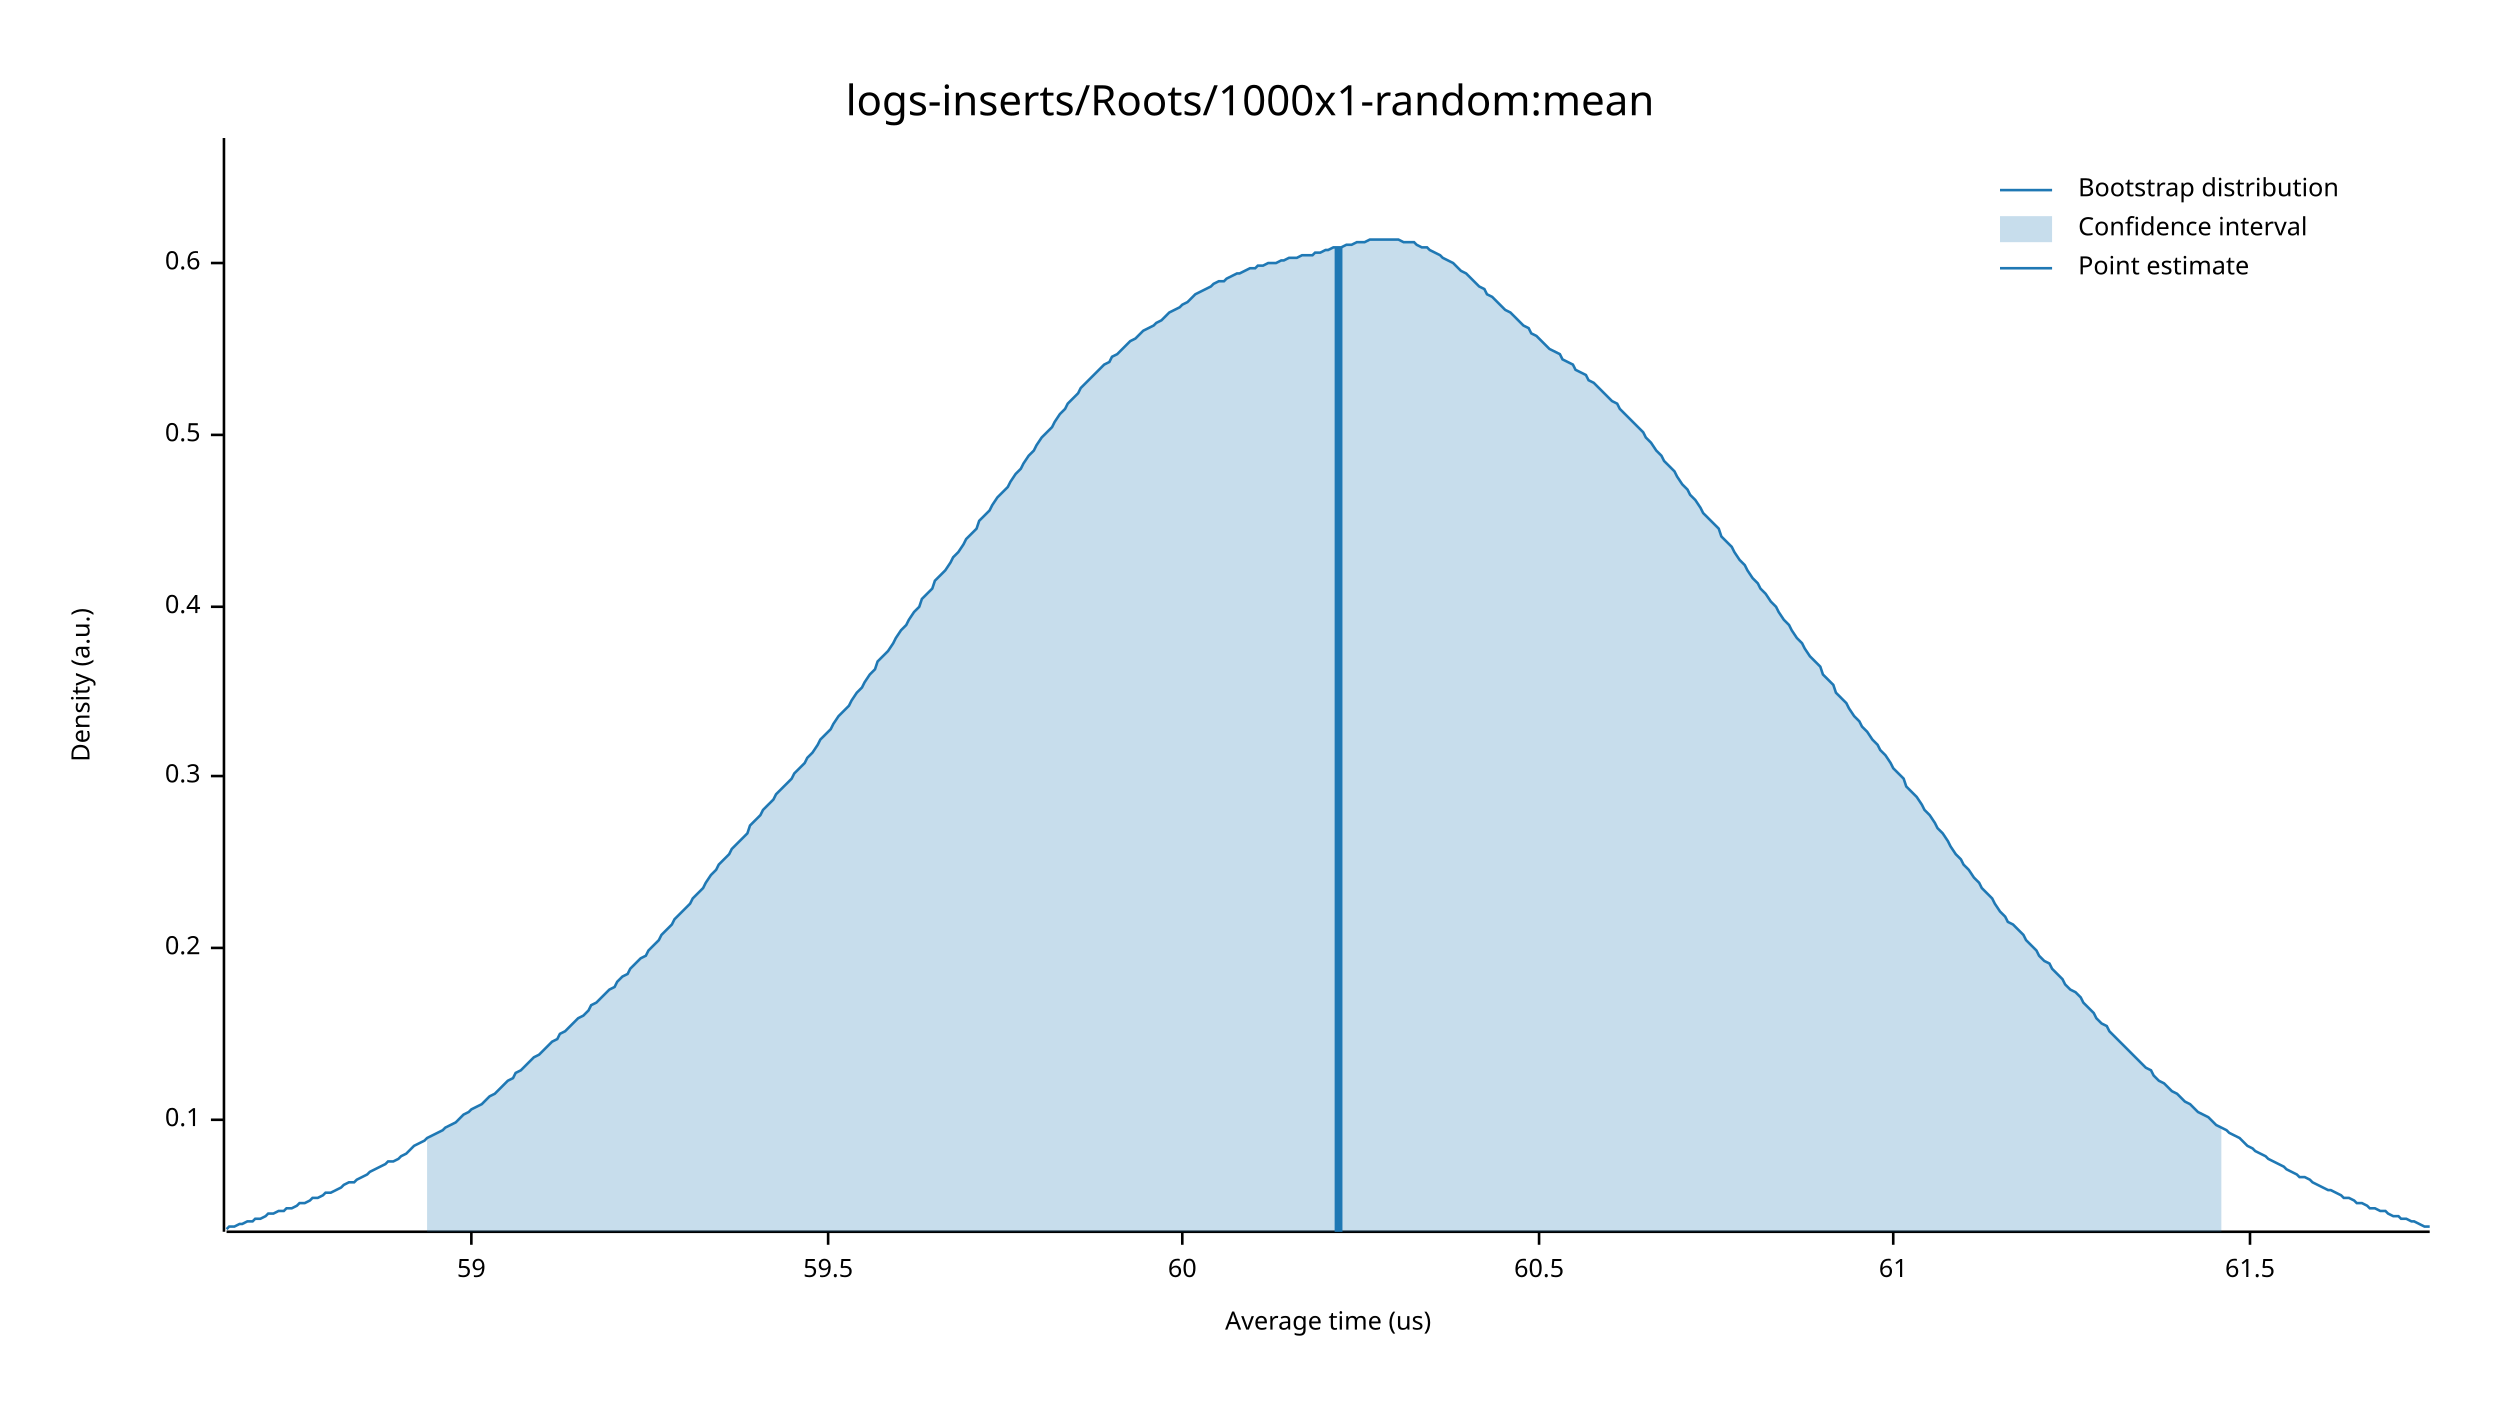
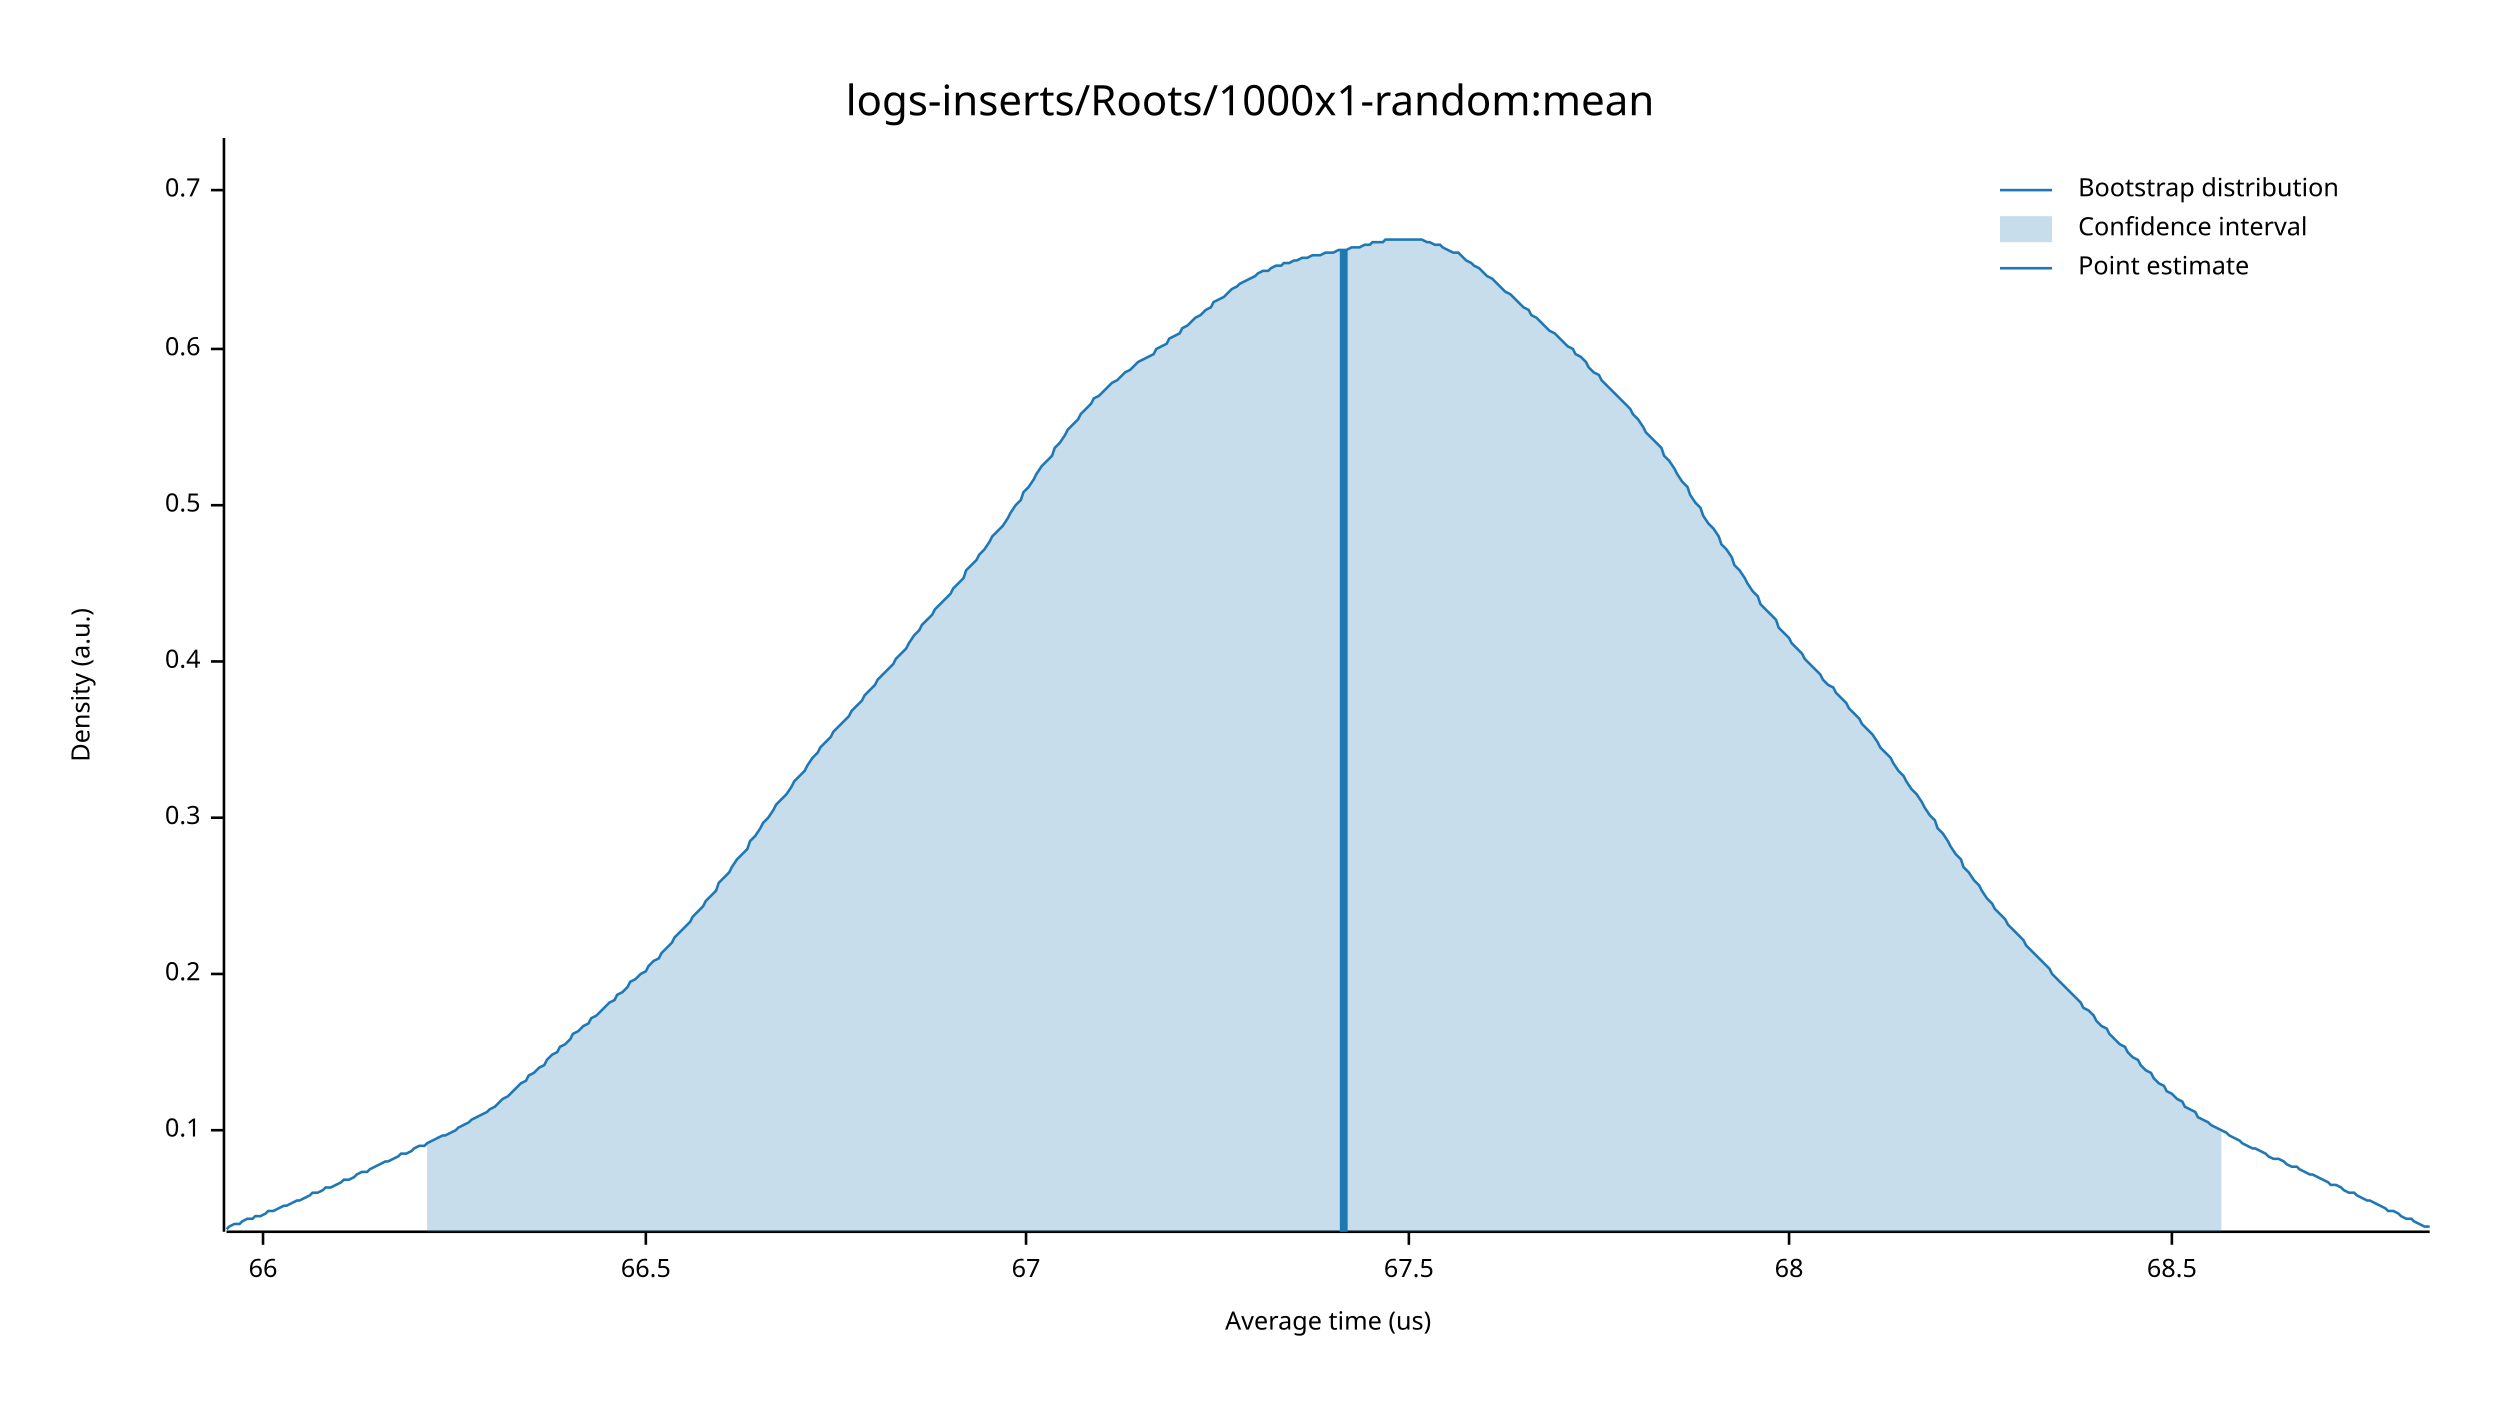
<svg xmlns="http://www.w3.org/2000/svg" width="960" height="540" viewBox="0 0 960 540">
  <text x="480" y="32" dy="0.76em" text-anchor="middle" font-family="sans-serif" font-size="16.129" opacity="1" fill="#000000">
logs-inserts/Roots/1000x1-random:mean
</text>
  <text x="27" y="263" dy="0.76em" text-anchor="middle" font-family="sans-serif" font-size="9.677" opacity="1" fill="#000000" transform="rotate(270, 27, 263)">
Density (a.u.)
</text>
  <text x="510" y="513" dy="-0.5ex" text-anchor="middle" font-family="sans-serif" font-size="9.677" opacity="1" fill="#000000">
Average time (us)
</text>
  <polyline fill="none" opacity="1" stroke="#000000" stroke-width="1" points="86,53 86,473 " />
-   <text x="77" y="430" dy="0.5ex" text-anchor="end" font-family="sans-serif" font-size="9.677" opacity="1" fill="#000000">
+   <text x="77" y="434" dy="0.5ex" text-anchor="end" font-family="sans-serif" font-size="9.677" opacity="1" fill="#000000">
0.1
</text>
-   <polyline fill="none" opacity="1" stroke="#000000" stroke-width="1" points="81,430 86,430 " />
-   <text x="77" y="364" dy="0.5ex" text-anchor="end" font-family="sans-serif" font-size="9.677" opacity="1" fill="#000000">
+   <polyline fill="none" opacity="1" stroke="#000000" stroke-width="1" points="81,434 86,434 " />
+   <text x="77" y="374" dy="0.5ex" text-anchor="end" font-family="sans-serif" font-size="9.677" opacity="1" fill="#000000">
0.2
</text>
-   <polyline fill="none" opacity="1" stroke="#000000" stroke-width="1" points="81,364 86,364 " />
-   <text x="77" y="298" dy="0.5ex" text-anchor="end" font-family="sans-serif" font-size="9.677" opacity="1" fill="#000000">
+   <polyline fill="none" opacity="1" stroke="#000000" stroke-width="1" points="81,374 86,374 " />
+   <text x="77" y="314" dy="0.5ex" text-anchor="end" font-family="sans-serif" font-size="9.677" opacity="1" fill="#000000">
0.3
</text>
-   <polyline fill="none" opacity="1" stroke="#000000" stroke-width="1" points="81,298 86,298 " />
-   <text x="77" y="233" dy="0.5ex" text-anchor="end" font-family="sans-serif" font-size="9.677" opacity="1" fill="#000000">
+   <polyline fill="none" opacity="1" stroke="#000000" stroke-width="1" points="81,314 86,314 " />
+   <text x="77" y="254" dy="0.5ex" text-anchor="end" font-family="sans-serif" font-size="9.677" opacity="1" fill="#000000">
0.4
</text>
-   <polyline fill="none" opacity="1" stroke="#000000" stroke-width="1" points="81,233 86,233 " />
-   <text x="77" y="167" dy="0.5ex" text-anchor="end" font-family="sans-serif" font-size="9.677" opacity="1" fill="#000000">
+   <polyline fill="none" opacity="1" stroke="#000000" stroke-width="1" points="81,254 86,254 " />
+   <text x="77" y="194" dy="0.5ex" text-anchor="end" font-family="sans-serif" font-size="9.677" opacity="1" fill="#000000">
0.5
</text>
-   <polyline fill="none" opacity="1" stroke="#000000" stroke-width="1" points="81,167 86,167 " />
-   <text x="77" y="101" dy="0.5ex" text-anchor="end" font-family="sans-serif" font-size="9.677" opacity="1" fill="#000000">
+   <polyline fill="none" opacity="1" stroke="#000000" stroke-width="1" points="81,194 86,194 " />
+   <text x="77" y="134" dy="0.5ex" text-anchor="end" font-family="sans-serif" font-size="9.677" opacity="1" fill="#000000">
0.6
</text>
-   <polyline fill="none" opacity="1" stroke="#000000" stroke-width="1" points="81,101 86,101 " />
+   <polyline fill="none" opacity="1" stroke="#000000" stroke-width="1" points="81,134 86,134 " />
+   <text x="77" y="73" dy="0.5ex" text-anchor="end" font-family="sans-serif" font-size="9.677" opacity="1" fill="#000000">
+ 0.7
+ </text>
+   <polyline fill="none" opacity="1" stroke="#000000" stroke-width="1" points="81,73 86,73 " />
  <polyline fill="none" opacity="1" stroke="#000000" stroke-width="1" points="87,473 933,473 " />
-   <text x="181" y="483" dy="0.76em" text-anchor="middle" font-family="sans-serif" font-size="9.677" opacity="1" fill="#000000">
- 59
+   <text x="101" y="483" dy="0.76em" text-anchor="middle" font-family="sans-serif" font-size="9.677" opacity="1" fill="#000000">
+ 66
</text>
-   <polyline fill="none" opacity="1" stroke="#000000" stroke-width="1" points="181,473 181,478 " />
-   <text x="318" y="483" dy="0.76em" text-anchor="middle" font-family="sans-serif" font-size="9.677" opacity="1" fill="#000000">
- 59.5
+   <polyline fill="none" opacity="1" stroke="#000000" stroke-width="1" points="101,473 101,478 " />
+   <text x="248" y="483" dy="0.76em" text-anchor="middle" font-family="sans-serif" font-size="9.677" opacity="1" fill="#000000">
+ 66.5
</text>
-   <polyline fill="none" opacity="1" stroke="#000000" stroke-width="1" points="318,473 318,478 " />
-   <text x="454" y="483" dy="0.76em" text-anchor="middle" font-family="sans-serif" font-size="9.677" opacity="1" fill="#000000">
- 60
+   <polyline fill="none" opacity="1" stroke="#000000" stroke-width="1" points="248,473 248,478 " />
+   <text x="394" y="483" dy="0.76em" text-anchor="middle" font-family="sans-serif" font-size="9.677" opacity="1" fill="#000000">
+ 67
</text>
-   <polyline fill="none" opacity="1" stroke="#000000" stroke-width="1" points="454,473 454,478 " />
-   <text x="591" y="483" dy="0.76em" text-anchor="middle" font-family="sans-serif" font-size="9.677" opacity="1" fill="#000000">
- 60.5
+   <polyline fill="none" opacity="1" stroke="#000000" stroke-width="1" points="394,473 394,478 " />
+   <text x="541" y="483" dy="0.76em" text-anchor="middle" font-family="sans-serif" font-size="9.677" opacity="1" fill="#000000">
+ 67.5
</text>
-   <polyline fill="none" opacity="1" stroke="#000000" stroke-width="1" points="591,473 591,478 " />
-   <text x="727" y="483" dy="0.76em" text-anchor="middle" font-family="sans-serif" font-size="9.677" opacity="1" fill="#000000">
- 61
+   <polyline fill="none" opacity="1" stroke="#000000" stroke-width="1" points="541,473 541,478 " />
+   <text x="687" y="483" dy="0.76em" text-anchor="middle" font-family="sans-serif" font-size="9.677" opacity="1" fill="#000000">
+ 68
</text>
-   <polyline fill="none" opacity="1" stroke="#000000" stroke-width="1" points="727,473 727,478 " />
-   <text x="864" y="483" dy="0.76em" text-anchor="middle" font-family="sans-serif" font-size="9.677" opacity="1" fill="#000000">
- 61.5
+   <polyline fill="none" opacity="1" stroke="#000000" stroke-width="1" points="687,473 687,478 " />
+   <text x="834" y="483" dy="0.76em" text-anchor="middle" font-family="sans-serif" font-size="9.677" opacity="1" fill="#000000">
+ 68.5
</text>
-   <polyline fill="none" opacity="1" stroke="#000000" stroke-width="1" points="864,473 864,478 " />
-   <polyline fill="none" opacity="1" stroke="#1F78B4" stroke-width="1" points="87,472 88,471 90,471 92,470 93,470 95,469 97,469 98,468 100,468 102,467 103,466 105,466 107,465 109,465 110,464 112,464 114,463 115,462 117,462 119,461 120,460 122,460 124,459 125,458 127,458 129,457 131,456 132,455 134,454 136,454 137,453 139,452 141,451 142,450 144,449 146,448 148,447 149,446 151,446 153,445 154,444 156,443 158,441 159,440 161,439 163,438 164,437 166,436 168,435 170,434 171,433 173,432 175,431 176,430 178,428 180,427 181,426 183,425 185,424 187,422 188,421 190,420 192,418 193,417 195,415 197,414 198,412 200,411 202,409 203,408 205,406 207,405 209,403 210,402 212,400 214,399 215,397 217,396 219,394 220,393 222,391 224,390 226,388 227,386 229,385 231,383 232,382 234,380 236,379 237,377 239,375 241,374 242,372 244,370 246,368 248,367 249,365 251,363 253,361 254,359 256,357 258,355 259,353 261,351 263,349 265,347 266,345 268,343 270,341 271,339 273,336 275,334 276,332 278,330 280,328 281,326 283,324 285,322 287,320 288,317 290,315 292,313 293,311 295,309 297,307 298,305 300,303 302,301 304,299 305,297 307,295 309,293 310,291 312,289 314,286 315,284 317,282 319,280 320,278 322,275 324,273 326,271 327,269 329,266 331,264 332,262 334,259 336,257 337,254 339,252 341,250 343,247 344,245 346,242 348,240 349,238 351,235 353,233 354,230 356,228 358,226 359,223 361,221 363,219 365,216 366,214 368,212 370,209 371,207 373,205 375,203 376,200 378,198 380,196 381,194 383,191 385,189 387,187 388,185 390,182 392,180 393,178 395,175 397,173 398,171 400,168 402,166 404,164 405,162 407,159 409,157 410,155 412,153 414,151 415,149 417,147 419,145 420,144 422,142 424,140 426,139 427,137 429,136 431,134 432,133 434,131 436,130 437,129 439,127 441,126 443,125 444,124 446,123 448,121 449,120 451,119 453,118 454,117 456,116 458,114 459,113 461,112 463,111 465,110 466,109 468,108 470,108 471,107 473,106 475,105 476,105 478,104 480,103 482,103 483,102 485,102 487,101 488,101 490,101 492,100 493,100 495,99 497,99 498,99 500,98 502,98 504,98 505,97 507,97 509,96 510,96 512,95 514,95 515,95 517,94 519,94 521,93 522,93 524,93 526,92 527,92 529,92 531,92 532,92 534,92 536,92 537,92 539,93 541,93 543,93 544,94 546,95 548,95 549,96 551,97 553,98 554,99 556,100 558,101 560,103 561,104 563,105 565,107 566,108 568,110 570,111 571,113 573,114 575,116 576,117 578,119 580,120 582,122 583,123 585,125 587,126 588,128 590,129 592,131 593,132 595,134 597,135 599,136 600,138 602,139 604,140 605,142 607,143 609,144 610,146 612,147 614,149 615,150 617,152 619,154 621,155 622,157 624,159 626,161 627,162 629,164 631,166 632,168 634,170 636,173 638,175 639,177 641,179 643,181 644,183 646,186 648,188 649,190 651,192 653,195 654,197 656,199 658,201 660,203 661,206 663,208 665,210 666,212 668,215 670,217 671,219 673,222 675,224 676,226 678,228 680,231 682,233 683,235 685,238 687,240 688,242 690,245 692,247 693,249 695,252 697,254 699,256 700,259 702,261 704,263 705,266 707,268 709,270 710,272 712,275 714,277 715,279 717,281 719,284 721,286 722,288 724,290 726,293 727,295 729,297 731,299 732,302 734,304 736,306 738,309 739,311 741,313 743,316 744,318 746,320 748,323 749,325 751,328 753,330 754,332 756,334 758,337 760,339 761,341 763,343 765,345 766,347 768,350 770,352 771,354 773,355 775,357 777,359 778,361 780,363 782,365 783,367 785,369 787,370 788,372 790,374 792,376 793,378 795,380 797,381 799,383 800,385 802,387 804,389 805,391 807,393 809,394 810,396 812,398 814,400 816,402 817,403 819,405 821,407 822,408 824,410 826,411 827,413 829,415 831,416 832,417 834,419 836,420 838,422 839,423 841,424 843,426 844,427 846,428 848,429 849,430 851,432 853,433 855,434 856,435 858,436 860,437 861,438 863,440 865,441 866,442 868,443 870,444 871,445 873,446 875,447 877,448 878,449 880,450 882,451 883,452 885,452 887,453 888,454 890,455 892,456 894,457 895,457 897,458 899,459 900,460 902,460 904,461 905,462 907,462 909,463 910,464 912,464 914,465 916,465 917,466 919,467 921,467 922,468 924,468 926,469 927,469 929,470 931,471 933,471 " />
-   <polygon opacity="0.25" fill="#1F78B4" points="164,437 166,436 168,435 170,434 171,433 173,432 175,431 176,430 178,428 180,427 181,426 183,425 185,424 187,422 188,421 190,420 192,418 193,417 195,415 197,414 198,412 200,411 202,409 203,408 205,406 207,405 209,403 210,402 212,400 214,399 215,397 217,396 219,394 220,393 222,391 224,390 226,388 227,386 229,385 231,383 232,382 234,380 236,379 237,377 239,375 241,374 242,372 244,370 246,368 248,367 249,365 251,363 253,361 254,359 256,357 258,355 259,353 261,351 263,349 265,347 266,345 268,343 270,341 271,339 273,336 275,334 276,332 278,330 280,328 281,326 283,324 285,322 287,320 288,317 290,315 292,313 293,311 295,309 297,307 298,305 300,303 302,301 304,299 305,297 307,295 309,293 310,291 312,289 314,286 315,284 317,282 319,280 320,278 322,275 324,273 326,271 327,269 329,266 331,264 332,262 334,259 336,257 337,254 339,252 341,250 343,247 344,245 346,242 348,240 349,238 351,235 353,233 354,230 356,228 358,226 359,223 361,221 363,219 365,216 366,214 368,212 370,209 371,207 373,205 375,203 376,200 378,198 380,196 381,194 383,191 385,189 387,187 388,185 390,182 392,180 393,178 395,175 397,173 398,171 400,168 402,166 404,164 405,162 407,159 409,157 410,155 412,153 414,151 415,149 417,147 419,145 420,144 422,142 424,140 426,139 427,137 429,136 431,134 432,133 434,131 436,130 437,129 439,127 441,126 443,125 444,124 446,123 448,121 449,120 451,119 453,118 454,117 456,116 458,114 459,113 461,112 463,111 465,110 466,109 468,108 470,108 471,107 473,106 475,105 476,105 478,104 480,103 482,103 483,102 485,102 487,101 488,101 490,101 492,100 493,100 495,99 497,99 498,99 500,98 502,98 504,98 505,97 507,97 509,96 510,96 512,95 514,95 515,95 517,94 519,94 521,93 522,93 524,93 526,92 527,92 529,92 531,92 532,92 534,92 536,92 537,92 539,93 541,93 543,93 544,94 546,95 548,95 549,96 551,97 553,98 554,99 556,100 558,101 560,103 561,104 563,105 565,107 566,108 568,110 570,111 571,113 573,114 575,116 576,117 578,119 580,120 582,122 583,123 585,125 587,126 588,128 590,129 592,131 593,132 595,134 597,135 599,136 600,138 602,139 604,140 605,142 607,143 609,144 610,146 612,147 614,149 615,150 617,152 619,154 621,155 622,157 624,159 626,161 627,162 629,164 631,166 632,168 634,170 636,173 638,175 639,177 641,179 643,181 644,183 646,186 648,188 649,190 651,192 653,195 654,197 656,199 658,201 660,203 661,206 663,208 665,210 666,212 668,215 670,217 671,219 673,222 675,224 676,226 678,228 680,231 682,233 683,235 685,238 687,240 688,242 690,245 692,247 693,249 695,252 697,254 699,256 700,259 702,261 704,263 705,266 707,268 709,270 710,272 712,275 714,277 715,279 717,281 719,284 721,286 722,288 724,290 726,293 727,295 729,297 731,299 732,302 734,304 736,306 738,309 739,311 741,313 743,316 744,318 746,320 748,323 749,325 751,328 753,330 754,332 756,334 758,337 760,339 761,341 763,343 765,345 766,347 768,350 770,352 771,354 773,355 775,357 777,359 778,361 780,363 782,365 783,367 785,369 787,370 788,372 790,374 792,376 793,378 795,380 797,381 799,383 800,385 802,387 804,389 805,391 807,393 809,394 810,396 812,398 814,400 816,402 817,403 819,405 821,407 822,408 824,410 826,411 827,413 829,415 831,416 832,417 834,419 836,420 838,422 839,423 841,424 843,426 844,427 846,428 848,429 849,430 851,432 853,433 853,473 164,473 " />
-   <polyline fill="none" opacity="1" stroke="#1F78B4" stroke-width="3" points="514,473 514,95 " />
+   <polyline fill="none" opacity="1" stroke="#000000" stroke-width="1" points="834,473 834,478 " />
+   <polyline fill="none" opacity="1" stroke="#1F78B4" stroke-width="1" points="87,472 88,471 90,470 92,470 93,469 95,468 97,468 98,467 100,467 102,466 103,465 105,465 107,464 109,463 110,463 112,462 114,461 115,461 117,460 119,459 120,458 122,458 124,457 125,456 127,456 129,455 131,454 132,453 134,453 136,452 137,451 139,450 141,450 142,449 144,448 146,447 148,446 149,446 151,445 153,444 154,443 156,443 158,442 159,441 161,440 163,440 164,439 166,438 168,437 170,436 171,436 173,435 175,434 176,433 178,432 180,431 181,430 183,429 185,428 187,427 188,426 190,425 192,423 193,422 195,421 197,419 198,418 200,416 202,415 203,413 205,412 207,410 209,409 210,407 212,405 214,404 215,402 217,401 219,399 220,397 222,396 224,394 226,393 227,391 229,390 231,388 232,387 234,385 236,384 237,382 239,381 241,379 242,377 244,376 246,374 248,373 249,371 251,369 253,368 254,366 256,364 258,362 259,360 261,358 263,356 265,354 266,352 268,350 270,348 271,346 273,344 275,342 276,339 278,337 280,335 281,333 283,330 285,328 287,326 288,323 290,321 292,318 293,316 295,314 297,311 298,309 300,307 302,305 304,302 305,300 307,298 309,296 310,294 312,291 314,289 315,287 317,285 319,283 320,281 322,279 324,277 326,275 327,273 329,271 331,269 332,267 334,265 336,263 337,261 339,259 341,257 343,255 344,253 346,251 348,249 349,247 351,244 353,242 354,240 356,238 358,236 359,234 361,232 363,230 365,228 366,226 368,224 370,222 371,219 373,217 375,215 376,213 378,211 380,208 381,206 383,204 385,202 387,199 388,197 390,194 392,192 393,189 395,187 397,184 398,182 400,179 402,177 404,175 405,172 407,170 409,167 410,165 412,163 414,161 415,159 417,157 419,155 420,153 422,152 424,150 426,148 427,147 429,146 431,144 432,143 434,142 436,140 437,139 439,138 441,137 443,136 444,134 446,133 448,132 449,130 451,129 453,128 454,126 456,125 458,123 459,122 461,121 463,119 465,118 466,116 468,115 470,114 471,113 473,111 475,110 476,109 478,108 480,107 482,106 483,105 485,104 487,104 488,103 490,102 492,102 493,101 495,101 497,100 498,100 500,99 502,99 504,98 505,98 507,98 509,97 510,97 512,97 514,96 515,96 517,96 519,95 521,95 522,95 524,94 526,94 527,93 529,93 531,93 532,92 534,92 536,92 537,92 539,92 541,92 543,92 544,92 546,92 548,93 549,93 551,94 553,94 554,95 556,96 558,97 560,97 561,98 563,100 565,101 566,102 568,103 570,105 571,106 573,107 575,109 576,110 578,112 580,113 582,115 583,116 585,118 587,119 588,121 590,122 592,124 593,125 595,127 597,128 599,130 600,131 602,133 604,134 605,136 607,137 609,139 610,141 612,143 614,144 615,146 617,148 619,150 621,152 622,153 624,155 626,157 627,159 629,161 631,164 632,166 634,168 636,170 638,172 639,175 641,177 643,180 644,182 646,185 648,187 649,190 651,193 653,195 654,198 656,201 658,203 660,206 661,209 663,211 665,214 666,217 668,219 670,222 671,224 673,227 675,229 676,232 678,234 680,236 682,238 683,241 685,243 687,245 688,247 690,249 692,251 693,253 695,255 697,257 699,259 700,261 702,263 704,264 705,266 707,268 709,270 710,272 712,274 714,276 715,278 717,280 719,282 721,285 722,287 724,289 726,291 727,293 729,296 731,298 732,300 734,303 736,305 738,308 739,310 741,313 743,315 744,318 746,320 748,323 749,325 751,328 753,330 754,333 756,335 758,338 760,340 761,342 763,345 765,347 766,349 768,351 770,353 771,355 773,357 775,359 777,361 778,363 780,365 782,367 783,368 785,370 787,372 788,374 790,376 792,378 793,379 795,381 797,383 799,385 800,387 802,388 804,390 805,392 807,394 809,395 810,397 812,399 814,401 816,402 817,404 819,406 821,407 822,409 824,411 826,412 827,414 829,416 831,417 832,419 834,420 836,422 838,423 839,425 841,426 843,427 844,429 846,430 848,431 849,432 851,433 853,434 855,435 856,436 858,437 860,438 861,439 863,440 865,441 866,441 868,442 870,443 871,444 873,445 875,445 877,446 878,447 880,448 882,448 883,449 885,450 887,451 888,451 890,452 892,453 894,454 895,455 897,455 899,456 900,457 902,458 904,458 905,459 907,460 909,461 910,461 912,462 914,463 916,464 917,465 919,465 921,466 922,467 924,468 926,468 927,469 929,470 931,471 933,471 " />
+   <polygon opacity="0.25" fill="#1F78B4" points="164,439 166,438 168,437 170,436 171,436 173,435 175,434 176,433 178,432 180,431 181,430 183,429 185,428 187,427 188,426 190,425 192,423 193,422 195,421 197,419 198,418 200,416 202,415 203,413 205,412 207,410 209,409 210,407 212,405 214,404 215,402 217,401 219,399 220,397 222,396 224,394 226,393 227,391 229,390 231,388 232,387 234,385 236,384 237,382 239,381 241,379 242,377 244,376 246,374 248,373 249,371 251,369 253,368 254,366 256,364 258,362 259,360 261,358 263,356 265,354 266,352 268,350 270,348 271,346 273,344 275,342 276,339 278,337 280,335 281,333 283,330 285,328 287,326 288,323 290,321 292,318 293,316 295,314 297,311 298,309 300,307 302,305 304,302 305,300 307,298 309,296 310,294 312,291 314,289 315,287 317,285 319,283 320,281 322,279 324,277 326,275 327,273 329,271 331,269 332,267 334,265 336,263 337,261 339,259 341,257 343,255 344,253 346,251 348,249 349,247 351,244 353,242 354,240 356,238 358,236 359,234 361,232 363,230 365,228 366,226 368,224 370,222 371,219 373,217 375,215 376,213 378,211 380,208 381,206 383,204 385,202 387,199 388,197 390,194 392,192 393,189 395,187 397,184 398,182 400,179 402,177 404,175 405,172 407,170 409,167 410,165 412,163 414,161 415,159 417,157 419,155 420,153 422,152 424,150 426,148 427,147 429,146 431,144 432,143 434,142 436,140 437,139 439,138 441,137 443,136 444,134 446,133 448,132 449,130 451,129 453,128 454,126 456,125 458,123 459,122 461,121 463,119 465,118 466,116 468,115 470,114 471,113 473,111 475,110 476,109 478,108 480,107 482,106 483,105 485,104 487,104 488,103 490,102 492,102 493,101 495,101 497,100 498,100 500,99 502,99 504,98 505,98 507,98 509,97 510,97 512,97 514,96 515,96 517,96 519,95 521,95 522,95 524,94 526,94 527,93 529,93 531,93 532,92 534,92 536,92 537,92 539,92 541,92 543,92 544,92 546,92 548,93 549,93 551,94 553,94 554,95 556,96 558,97 560,97 561,98 563,100 565,101 566,102 568,103 570,105 571,106 573,107 575,109 576,110 578,112 580,113 582,115 583,116 585,118 587,119 588,121 590,122 592,124 593,125 595,127 597,128 599,130 600,131 602,133 604,134 605,136 607,137 609,139 610,141 612,143 614,144 615,146 617,148 619,150 621,152 622,153 624,155 626,157 627,159 629,161 631,164 632,166 634,168 636,170 638,172 639,175 641,177 643,180 644,182 646,185 648,187 649,190 651,193 653,195 654,198 656,201 658,203 660,206 661,209 663,211 665,214 666,217 668,219 670,222 671,224 673,227 675,229 676,232 678,234 680,236 682,238 683,241 685,243 687,245 688,247 690,249 692,251 693,253 695,255 697,257 699,259 700,261 702,263 704,264 705,266 707,268 709,270 710,272 712,274 714,276 715,278 717,280 719,282 721,285 722,287 724,289 726,291 727,293 729,296 731,298 732,300 734,303 736,305 738,308 739,310 741,313 743,315 744,318 746,320 748,323 749,325 751,328 753,330 754,333 756,335 758,338 760,340 761,342 763,345 765,347 766,349 768,351 770,353 771,355 773,357 775,359 777,361 778,363 780,365 782,367 783,368 785,370 787,372 788,374 790,376 792,378 793,379 795,381 797,383 799,385 800,387 802,388 804,390 805,392 807,394 809,395 810,397 812,399 814,401 816,402 817,404 819,406 821,407 822,409 824,411 826,412 827,414 829,416 831,417 832,419 834,420 836,422 838,423 839,425 841,426 843,427 844,429 846,430 848,431 849,432 851,433 853,434 853,473 164,473 " />
+   <polyline fill="none" opacity="1" stroke="#1F78B4" stroke-width="3" points="516,473 516,96 " />
  <text x="798" y="68" dy="0.76em" text-anchor="start" font-family="sans-serif" font-size="9.677" opacity="1" fill="#000000">
Bootstrap distribution
</text>
  <text x="798" y="83" dy="0.76em" text-anchor="start" font-family="sans-serif" font-size="9.677" opacity="1" fill="#000000">
Confidence interval
</text>
  <text x="798" y="98" dy="0.76em" text-anchor="start" font-family="sans-serif" font-size="9.677" opacity="1" fill="#000000">
Point estimate
</text>
  <polyline fill="none" opacity="1" stroke="#1F78B4" stroke-width="1" points="768,73 788,73 " />
  <rect x="768" y="83" width="20" height="10" opacity="0.25" fill="#1F78B4" stroke="none" />
  <polyline fill="none" opacity="1" stroke="#1F78B4" stroke-width="1" points="768,103 788,103 " />
</svg>
